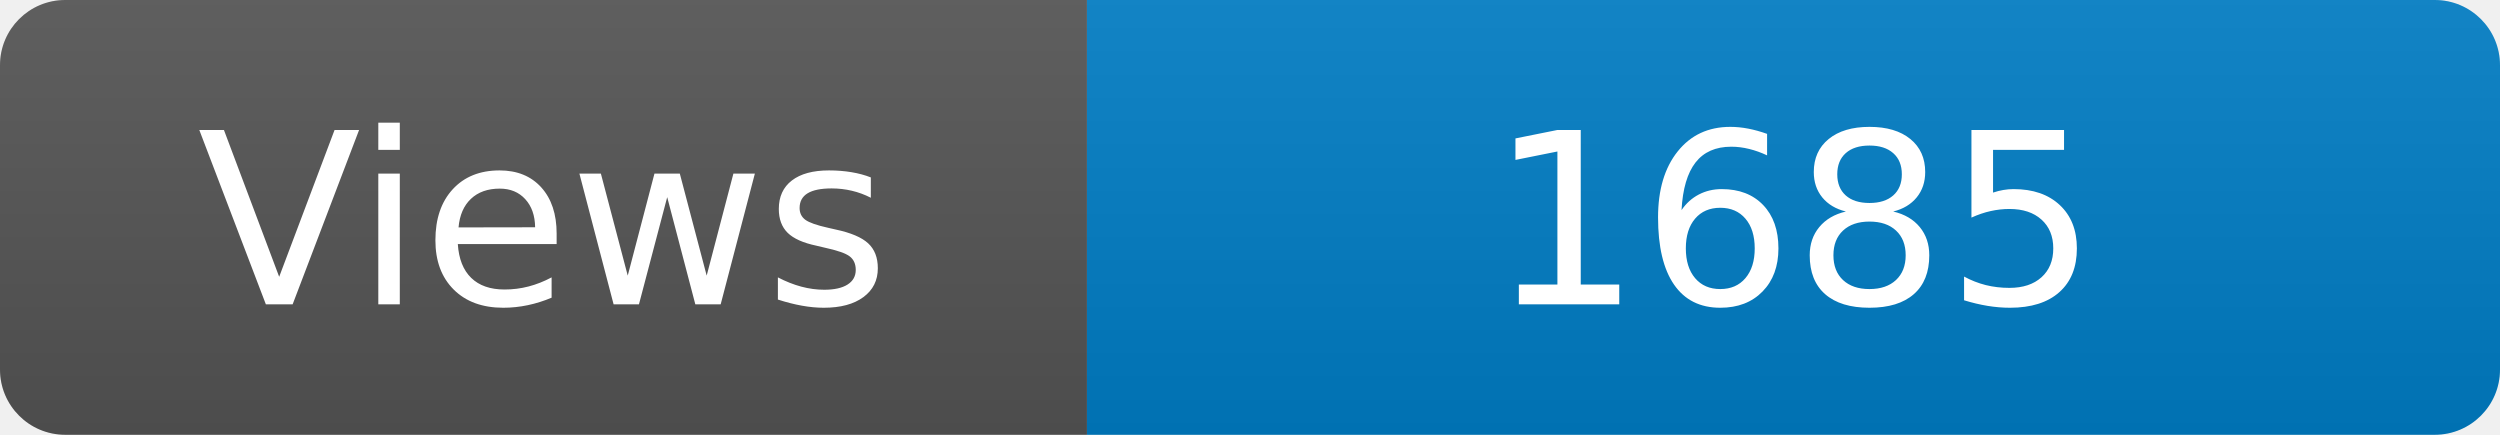
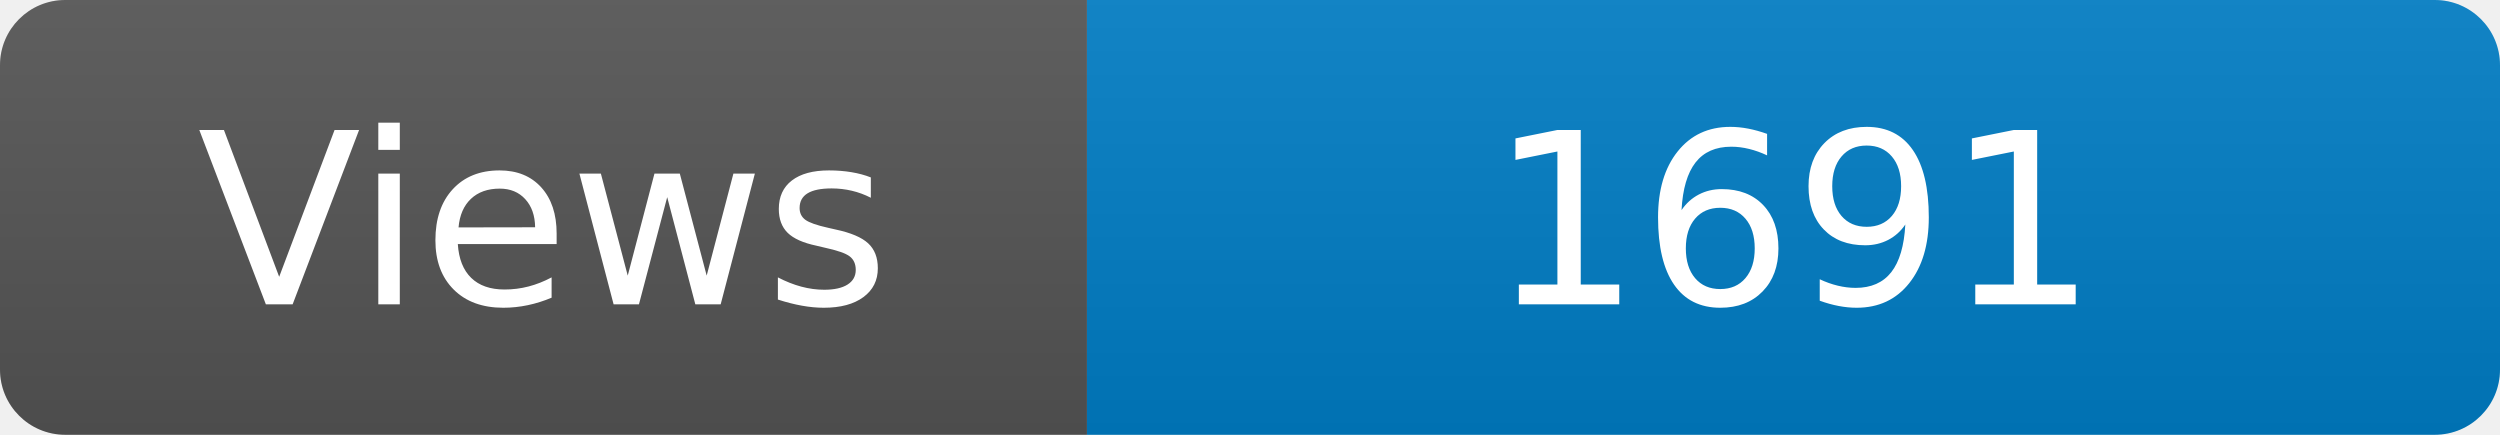
<svg xmlns="http://www.w3.org/2000/svg" width="115" height="20" role="img" aria-label="Maintained?: yes">
  <linearGradient id="s" x2="0" y2="100%">
    <stop offset="0" stop-color="#bbb" stop-opacity=".1" />
    <stop offset="1" stop-opacity=".1" />
  </linearGradient>
  <clipPath id="r">
    <rect width="115" height="20" rx="3" fill="#fff" />
  </clipPath>
  <g clip-path="url(#r)">
    <rect width="50" height="20" fill="#555" />
    <rect x="50" width="160" height="20" fill="#007ec6" />
    <rect width="115" height="20" fill="url(#s)" />
  </g>
  <g fill="#fff" text-anchor="middle" font-family="Verdana,Geneva,DejaVu Sans,sans-serif" font-size="110">
    <text x="250" y="140" transform="scale(.1)" fill="#fff">Views</text>
-     <text x="825" y="140" transform="scale(.1)" fill="#fff">1685</text>
+     <text x="825" y="140" transform="scale(.1)" fill="#fff">1691</text>
  </g>
</svg>
